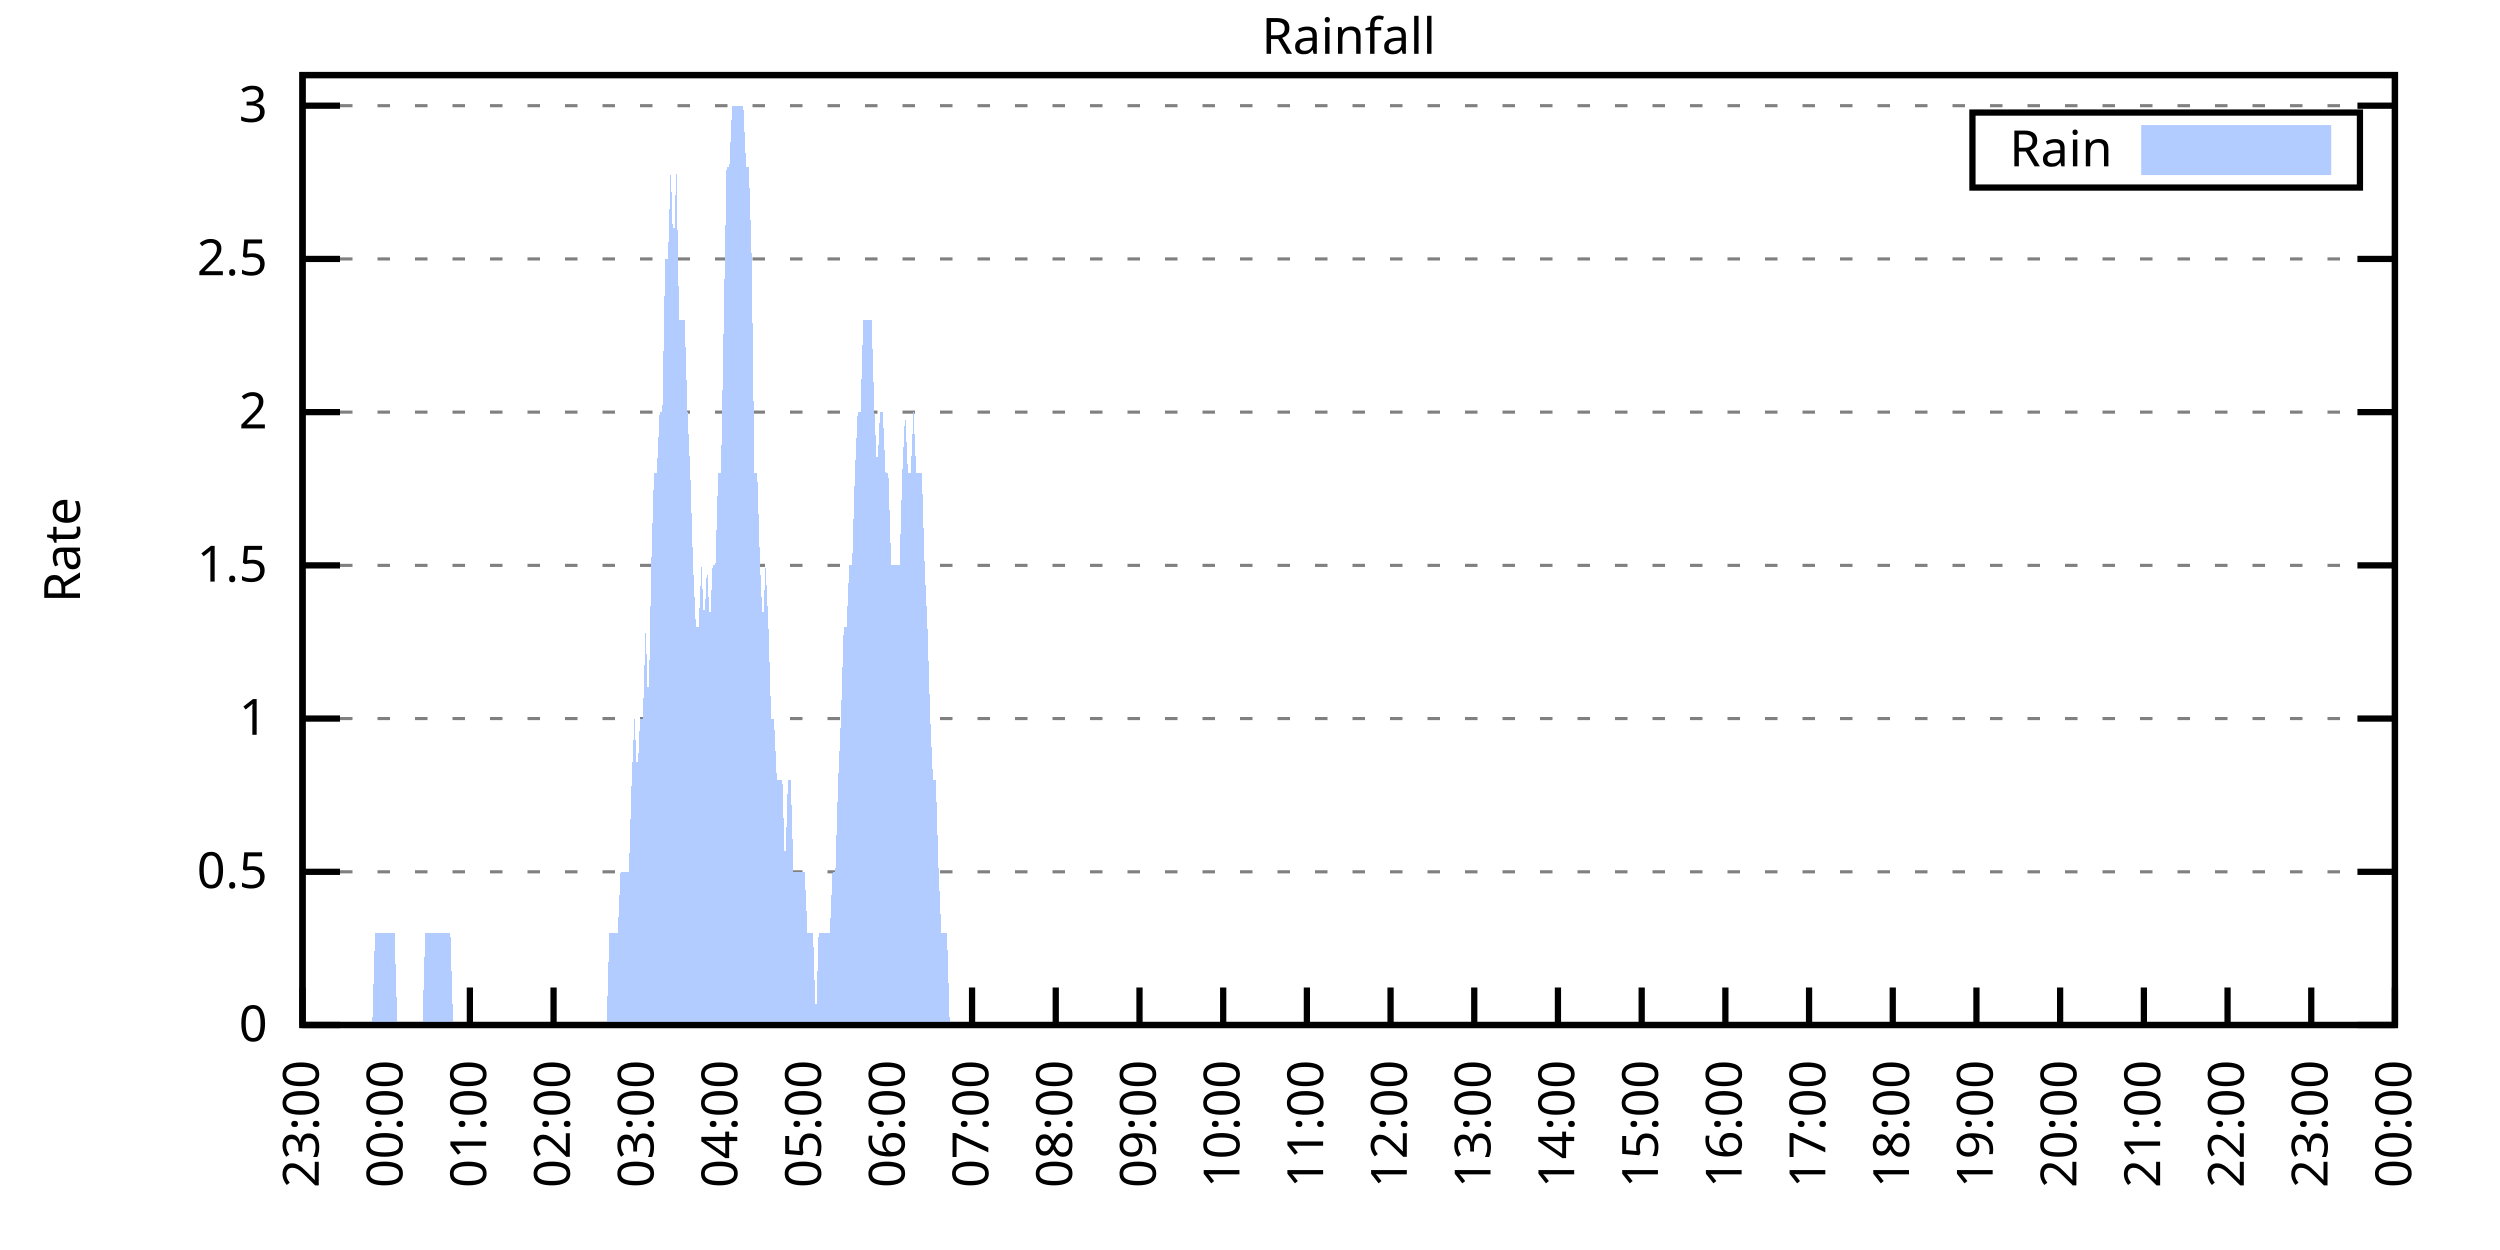
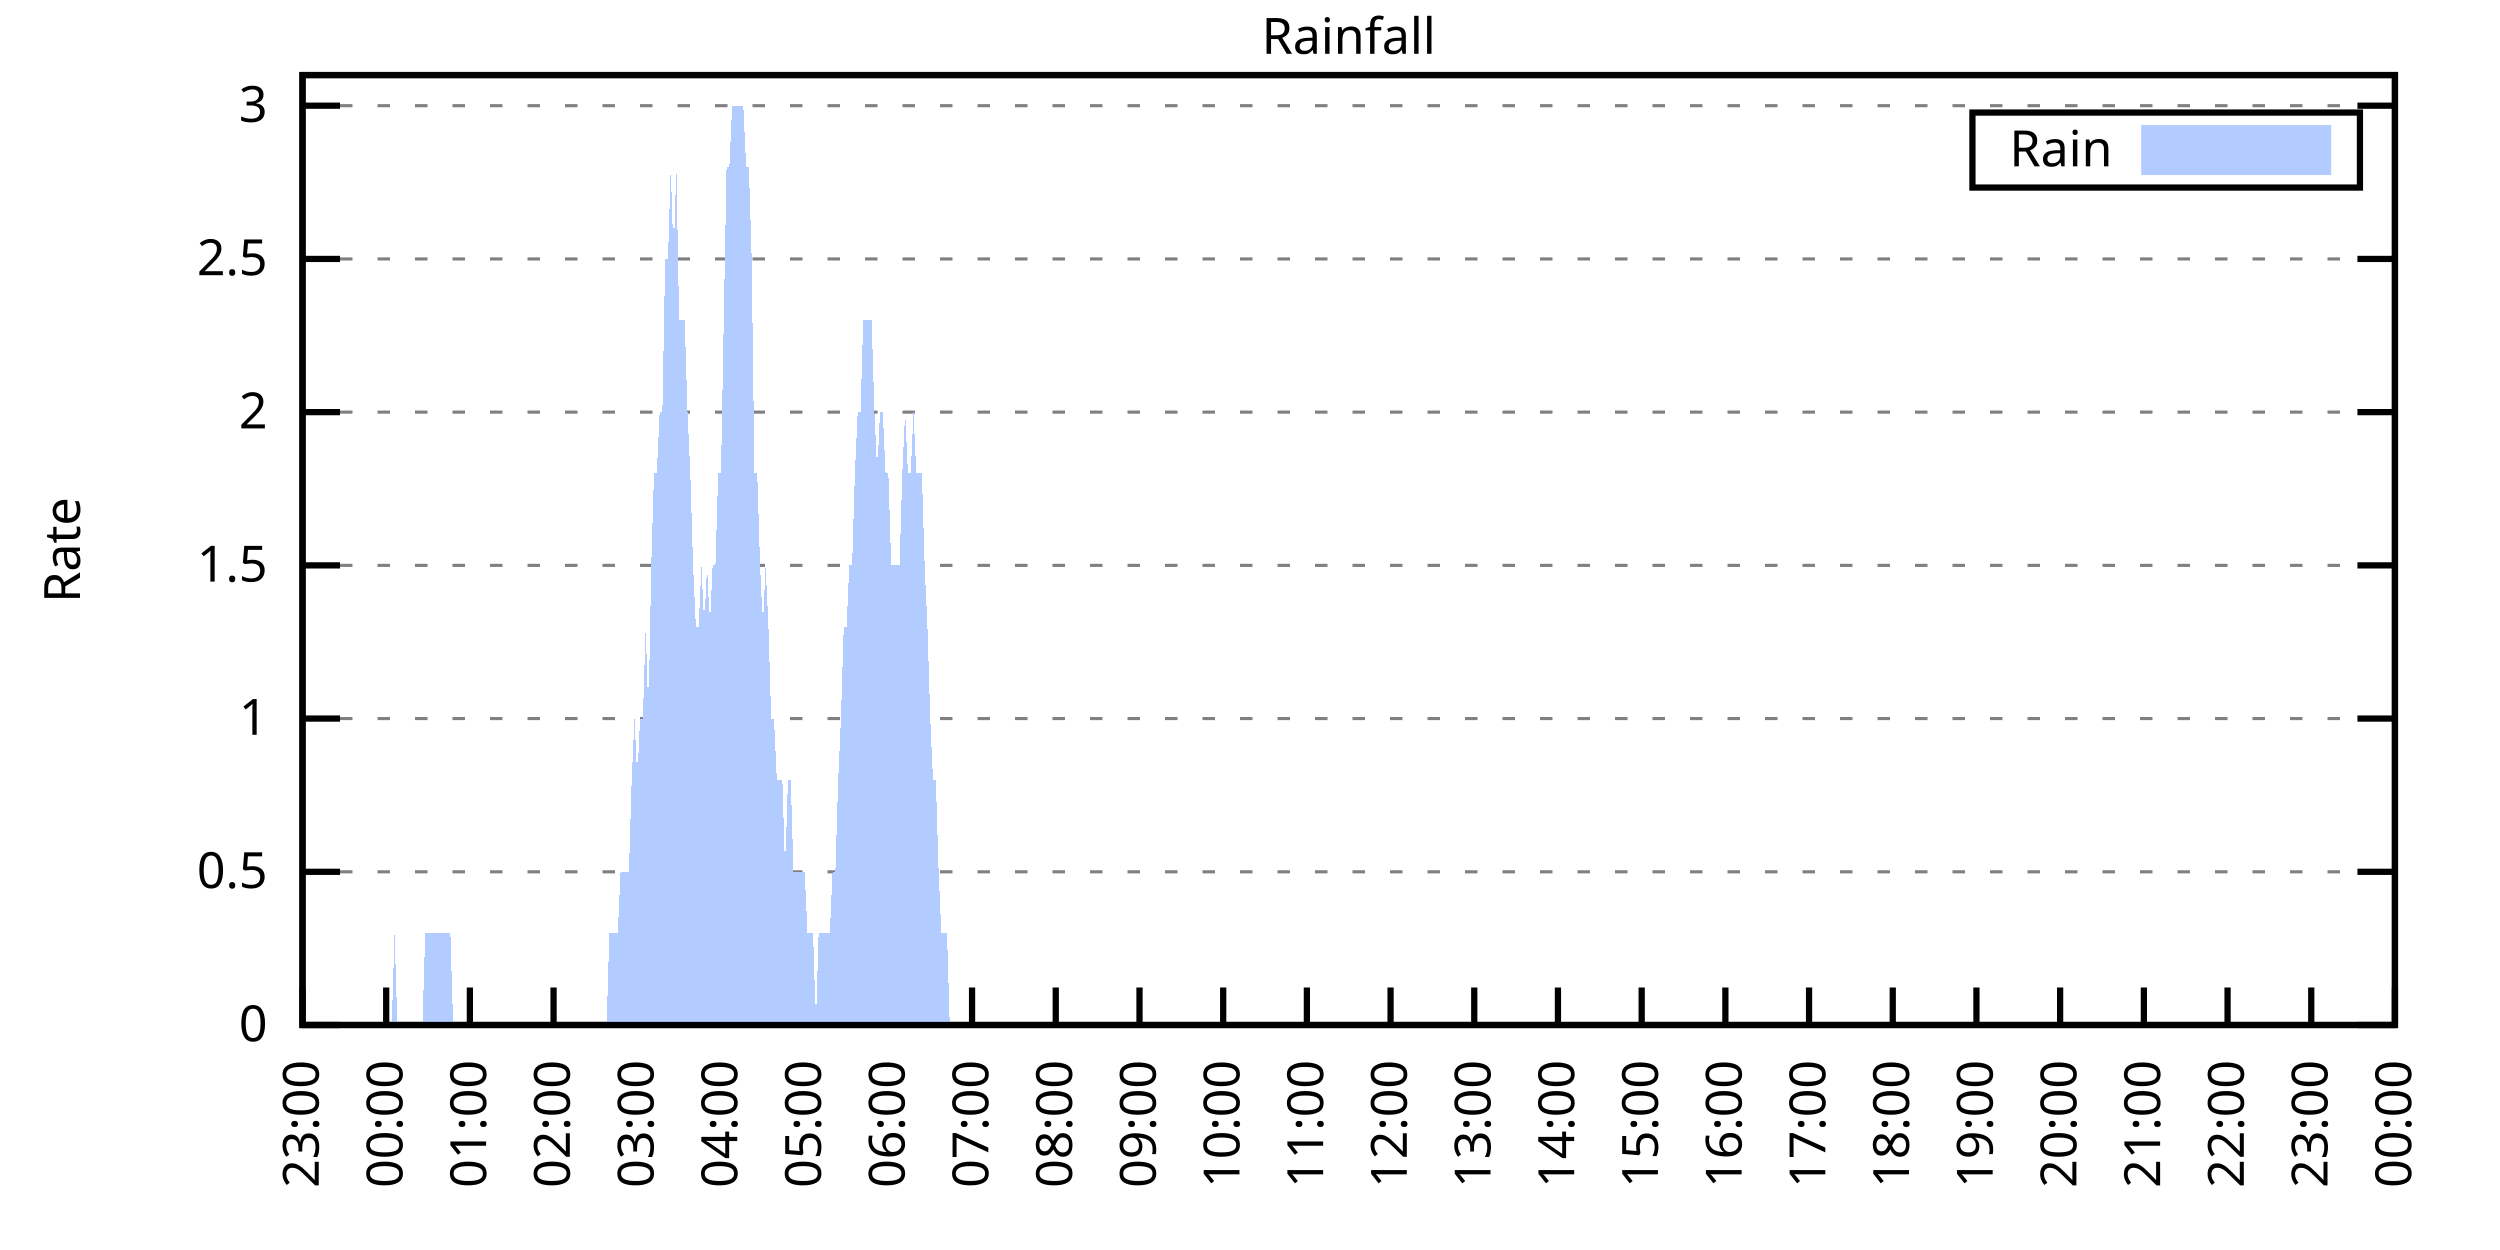
<svg xmlns="http://www.w3.org/2000/svg" xmlns:xlink="http://www.w3.org/1999/xlink" width="400" height="200" viewBox="0 0 400 200">
  <g id="gnuplot_canvas">
    <rect x="0" y="0" width="400" height="200" fill="none" />
    <defs>
      <circle id="gpDot" r="0.5" stroke-width="0.5" stroke="currentColor" />
      <path id="gpPt0" stroke-width="0.333" stroke="currentColor" d="M-1,0 h2 M0,-1 v2" />
      <path id="gpPt1" stroke-width="0.333" stroke="currentColor" d="M-1,-1 L1,1 M1,-1 L-1,1" />
      <path id="gpPt2" stroke-width="0.333" stroke="currentColor" d="M-1,0 L1,0 M0,-1 L0,1 M-1,-1 L1,1 M-1,1 L1,-1" />
      <rect id="gpPt3" stroke-width="0.333" stroke="currentColor" x="-1" y="-1" width="2" height="2" />
      <rect id="gpPt4" stroke-width="0.333" stroke="currentColor" fill="currentColor" x="-1" y="-1" width="2" height="2" />
      <circle id="gpPt5" stroke-width="0.333" stroke="currentColor" cx="0" cy="0" r="1" />
      <use xlink:href="#gpPt5" id="gpPt6" fill="currentColor" stroke="none" />
      <path id="gpPt7" stroke-width="0.333" stroke="currentColor" d="M0,-1.33 L-1.33,0.67 L1.33,0.67 z" />
      <use xlink:href="#gpPt7" id="gpPt8" fill="currentColor" stroke="none" />
      <use xlink:href="#gpPt7" id="gpPt9" stroke="currentColor" transform="rotate(180)" />
      <use xlink:href="#gpPt9" id="gpPt10" fill="currentColor" stroke="none" />
      <use xlink:href="#gpPt3" id="gpPt11" stroke="currentColor" transform="rotate(45)" />
      <use xlink:href="#gpPt11" id="gpPt12" fill="currentColor" stroke="none" />
      <path id="gpPt13" stroke-width="0.333" stroke="currentColor" d="M0,1.330 L1.265,0.411 L0.782,-1.067 L-0.782,-1.076 L-1.265,0.411 z" />
      <use xlink:href="#gpPt13" id="gpPt14" fill="currentColor" stroke="none" />
      <filter id="textbox" filterUnits="objectBoundingBox" x="0" y="0" height="1" width="1">
        <feFlood flood-color="white" flood-opacity="1" result="bgnd" />
        <feComposite in="SourceGraphic" in2="bgnd" operator="atop" />
      </filter>
      <filter id="greybox" filterUnits="objectBoundingBox" x="0" y="0" height="1" width="1">
        <feFlood flood-color="lightgrey" flood-opacity="1" result="grey" />
        <feComposite in="SourceGraphic" in2="grey" operator="atop" />
      </filter>
    </defs>
    <g fill="none" color="white" stroke="currentColor" stroke-width="1.00" stroke-linecap="butt" stroke-linejoin="miter">
</g>
    <g fill="none" color="black" stroke="currentColor" stroke-width="1.00" stroke-linecap="butt" stroke-linejoin="miter">
      <g stroke="none" shape-rendering="crispEdges">
        <polygon fill="rgb(255, 255, 255)" points="48.40,164.00 383.18,164.00 383.18,12.02 48.40,12.02 " />
      </g>
    </g>
    <g fill="none" color="black" stroke="currentColor" stroke-width="1.00" stroke-linecap="butt" stroke-linejoin="miter">
</g>
    <g fill="none" color="black" stroke="black" stroke-width="0.50" stroke-linecap="butt" stroke-linejoin="miter">
</g>
    <g fill="none" color="gray" stroke="currentColor" stroke-width="0.50" stroke-linecap="butt" stroke-linejoin="miter">
      <path stroke="gray" stroke-dasharray="2,4" class="gridline" d="M48.40,164.00 L383.19,164.00  " />
    </g>
    <g fill="none" color="gray" stroke="gray" stroke-width="1.00" stroke-linecap="butt" stroke-linejoin="miter">
</g>
    <g fill="none" color="black" stroke="currentColor" stroke-width="1.00" stroke-linecap="butt" stroke-linejoin="miter">
      <path stroke="black" d="M48.40,164.00 L54.40,164.00 M383.19,164.00 L377.19,164.00  " />
      <g transform="translate(42.80,166.60)" stroke="none" fill="black" font-family="Sans" font-size="8.00" text-anchor="end">
        <text>
          <tspan font-family="Sans"> 0</tspan>
        </text>
      </g>
    </g>
    <g fill="none" color="black" stroke="currentColor" stroke-width="1.00" stroke-linecap="butt" stroke-linejoin="miter">
</g>
    <g fill="none" color="black" stroke="black" stroke-width="0.50" stroke-linecap="butt" stroke-linejoin="miter">
</g>
    <g fill="none" color="gray" stroke="currentColor" stroke-width="0.50" stroke-linecap="butt" stroke-linejoin="miter">
      <path stroke="gray" stroke-dasharray="2,4" class="gridline" d="M48.40,139.49 L383.19,139.49  " />
    </g>
    <g fill="none" color="gray" stroke="gray" stroke-width="1.00" stroke-linecap="butt" stroke-linejoin="miter">
</g>
    <g fill="none" color="black" stroke="currentColor" stroke-width="1.00" stroke-linecap="butt" stroke-linejoin="miter">
      <path stroke="black" d="M48.40,139.49 L54.40,139.49 M383.19,139.49 L377.19,139.49  " />
      <g transform="translate(42.80,142.09)" stroke="none" fill="black" font-family="Sans" font-size="8.00" text-anchor="end">
        <text>
          <tspan font-family="Sans"> 0.5</tspan>
        </text>
      </g>
    </g>
    <g fill="none" color="black" stroke="currentColor" stroke-width="1.00" stroke-linecap="butt" stroke-linejoin="miter">
</g>
    <g fill="none" color="black" stroke="black" stroke-width="0.50" stroke-linecap="butt" stroke-linejoin="miter">
</g>
    <g fill="none" color="gray" stroke="currentColor" stroke-width="0.50" stroke-linecap="butt" stroke-linejoin="miter">
      <path stroke="gray" stroke-dasharray="2,4" class="gridline" d="M48.40,114.97 L383.19,114.97  " />
    </g>
    <g fill="none" color="gray" stroke="gray" stroke-width="1.00" stroke-linecap="butt" stroke-linejoin="miter">
</g>
    <g fill="none" color="black" stroke="currentColor" stroke-width="1.00" stroke-linecap="butt" stroke-linejoin="miter">
      <path stroke="black" d="M48.40,114.97 L54.40,114.97 M383.19,114.97 L377.19,114.97  " />
      <g transform="translate(42.80,117.57)" stroke="none" fill="black" font-family="Sans" font-size="8.00" text-anchor="end">
        <text>
          <tspan font-family="Sans"> 1</tspan>
        </text>
      </g>
    </g>
    <g fill="none" color="black" stroke="currentColor" stroke-width="1.00" stroke-linecap="butt" stroke-linejoin="miter">
</g>
    <g fill="none" color="black" stroke="black" stroke-width="0.50" stroke-linecap="butt" stroke-linejoin="miter">
</g>
    <g fill="none" color="gray" stroke="currentColor" stroke-width="0.50" stroke-linecap="butt" stroke-linejoin="miter">
      <path stroke="gray" stroke-dasharray="2,4" class="gridline" d="M48.40,90.46 L383.19,90.46  " />
    </g>
    <g fill="none" color="gray" stroke="gray" stroke-width="1.00" stroke-linecap="butt" stroke-linejoin="miter">
</g>
    <g fill="none" color="black" stroke="currentColor" stroke-width="1.00" stroke-linecap="butt" stroke-linejoin="miter">
      <path stroke="black" d="M48.40,90.46 L54.40,90.46 M383.19,90.46 L377.19,90.46  " />
      <g transform="translate(42.80,93.06)" stroke="none" fill="black" font-family="Sans" font-size="8.00" text-anchor="end">
        <text>
          <tspan font-family="Sans"> 1.5</tspan>
        </text>
      </g>
    </g>
    <g fill="none" color="black" stroke="currentColor" stroke-width="1.00" stroke-linecap="butt" stroke-linejoin="miter">
</g>
    <g fill="none" color="black" stroke="black" stroke-width="0.50" stroke-linecap="butt" stroke-linejoin="miter">
</g>
    <g fill="none" color="gray" stroke="currentColor" stroke-width="0.50" stroke-linecap="butt" stroke-linejoin="miter">
      <path stroke="gray" stroke-dasharray="2,4" class="gridline" d="M48.40,65.94 L383.19,65.94  " />
    </g>
    <g fill="none" color="gray" stroke="gray" stroke-width="1.00" stroke-linecap="butt" stroke-linejoin="miter">
</g>
    <g fill="none" color="black" stroke="currentColor" stroke-width="1.00" stroke-linecap="butt" stroke-linejoin="miter">
      <path stroke="black" d="M48.40,65.94 L54.40,65.94 M383.19,65.94 L377.19,65.94  " />
      <g transform="translate(42.80,68.54)" stroke="none" fill="black" font-family="Sans" font-size="8.00" text-anchor="end">
        <text>
          <tspan font-family="Sans"> 2</tspan>
        </text>
      </g>
    </g>
    <g fill="none" color="black" stroke="currentColor" stroke-width="1.00" stroke-linecap="butt" stroke-linejoin="miter">
</g>
    <g fill="none" color="black" stroke="black" stroke-width="0.50" stroke-linecap="butt" stroke-linejoin="miter">
</g>
    <g fill="none" color="gray" stroke="currentColor" stroke-width="0.50" stroke-linecap="butt" stroke-linejoin="miter">
      <path stroke="gray" stroke-dasharray="2,4" class="gridline" d="M48.40,41.43 L383.19,41.43  " />
    </g>
    <g fill="none" color="gray" stroke="gray" stroke-width="1.00" stroke-linecap="butt" stroke-linejoin="miter">
</g>
    <g fill="none" color="black" stroke="currentColor" stroke-width="1.00" stroke-linecap="butt" stroke-linejoin="miter">
      <path stroke="black" d="M48.40,41.43 L54.40,41.43 M383.19,41.43 L377.19,41.43  " />
      <g transform="translate(42.80,44.03)" stroke="none" fill="black" font-family="Sans" font-size="8.00" text-anchor="end">
        <text>
          <tspan font-family="Sans"> 2.5</tspan>
        </text>
      </g>
    </g>
    <g fill="none" color="black" stroke="currentColor" stroke-width="1.00" stroke-linecap="butt" stroke-linejoin="miter">
</g>
    <g fill="none" color="black" stroke="black" stroke-width="0.50" stroke-linecap="butt" stroke-linejoin="miter">
</g>
    <g fill="none" color="gray" stroke="currentColor" stroke-width="0.50" stroke-linecap="butt" stroke-linejoin="miter">
      <path stroke="gray" stroke-dasharray="2,4" class="gridline" d="M48.40,16.91 L383.19,16.91  " />
    </g>
    <g fill="none" color="gray" stroke="gray" stroke-width="1.00" stroke-linecap="butt" stroke-linejoin="miter">
</g>
    <g fill="none" color="black" stroke="currentColor" stroke-width="1.00" stroke-linecap="butt" stroke-linejoin="miter">
      <path stroke="black" d="M48.40,16.91 L54.40,16.91 M383.19,16.91 L377.19,16.91  " />
      <g transform="translate(42.80,19.51)" stroke="none" fill="black" font-family="Sans" font-size="8.00" text-anchor="end">
        <text>
          <tspan font-family="Sans"> 3</tspan>
        </text>
      </g>
    </g>
    <g fill="none" color="black" stroke="currentColor" stroke-width="1.00" stroke-linecap="butt" stroke-linejoin="miter">
      <path stroke="black" d="M48.40,164.00 L48.40,158.00  " />
      <g transform="translate(51.00,169.60) rotate(270.00)" stroke="none" fill="black" font-family="Sans" font-size="8.00" text-anchor="end">
        <text>
          <tspan font-family="Sans">23:00</tspan>
        </text>
      </g>
    </g>
    <g fill="none" color="black" stroke="currentColor" stroke-width="1.00" stroke-linecap="butt" stroke-linejoin="miter">
      <path stroke="black" d="M61.79,164.00 L61.79,158.00  " />
      <g transform="translate(64.39,169.60) rotate(270.00)" stroke="none" fill="black" font-family="Sans" font-size="8.00" text-anchor="end">
        <text>
          <tspan font-family="Sans">00:00</tspan>
        </text>
      </g>
    </g>
    <g fill="none" color="black" stroke="currentColor" stroke-width="1.00" stroke-linecap="butt" stroke-linejoin="miter">
      <path stroke="black" d="M75.18,164.00 L75.18,158.00  " />
      <g transform="translate(77.78,169.60) rotate(270.00)" stroke="none" fill="black" font-family="Sans" font-size="8.00" text-anchor="end">
        <text>
          <tspan font-family="Sans">01:00</tspan>
        </text>
      </g>
    </g>
    <g fill="none" color="black" stroke="currentColor" stroke-width="1.00" stroke-linecap="butt" stroke-linejoin="miter">
      <path stroke="black" d="M88.57,164.00 L88.57,158.00  " />
      <g transform="translate(91.17,169.60) rotate(270.00)" stroke="none" fill="black" font-family="Sans" font-size="8.00" text-anchor="end">
        <text>
          <tspan font-family="Sans">02:00</tspan>
        </text>
      </g>
    </g>
    <g fill="none" color="black" stroke="currentColor" stroke-width="1.00" stroke-linecap="butt" stroke-linejoin="miter">
      <path stroke="black" d="M101.97,164.00 L101.97,158.00  " />
      <g transform="translate(104.57,169.60) rotate(270.00)" stroke="none" fill="black" font-family="Sans" font-size="8.00" text-anchor="end">
        <text>
          <tspan font-family="Sans">03:00</tspan>
        </text>
      </g>
    </g>
    <g fill="none" color="black" stroke="currentColor" stroke-width="1.00" stroke-linecap="butt" stroke-linejoin="miter">
      <path stroke="black" d="M115.36,164.00 L115.36,158.00  " />
      <g transform="translate(117.96,169.60) rotate(270.00)" stroke="none" fill="black" font-family="Sans" font-size="8.00" text-anchor="end">
        <text>
          <tspan font-family="Sans">04:00</tspan>
        </text>
      </g>
    </g>
    <g fill="none" color="black" stroke="currentColor" stroke-width="1.00" stroke-linecap="butt" stroke-linejoin="miter">
      <path stroke="black" d="M128.75,164.00 L128.75,158.00  " />
      <g transform="translate(131.35,169.60) rotate(270.00)" stroke="none" fill="black" font-family="Sans" font-size="8.00" text-anchor="end">
        <text>
          <tspan font-family="Sans">05:00</tspan>
        </text>
      </g>
    </g>
    <g fill="none" color="black" stroke="currentColor" stroke-width="1.00" stroke-linecap="butt" stroke-linejoin="miter">
      <path stroke="black" d="M142.14,164.00 L142.14,158.00  " />
      <g transform="translate(144.74,169.60) rotate(270.00)" stroke="none" fill="black" font-family="Sans" font-size="8.00" text-anchor="end">
        <text>
          <tspan font-family="Sans">06:00</tspan>
        </text>
      </g>
    </g>
    <g fill="none" color="black" stroke="currentColor" stroke-width="1.00" stroke-linecap="butt" stroke-linejoin="miter">
      <path stroke="black" d="M155.53,164.00 L155.53,158.00  " />
      <g transform="translate(158.13,169.60) rotate(270.00)" stroke="none" fill="black" font-family="Sans" font-size="8.00" text-anchor="end">
        <text>
          <tspan font-family="Sans">07:00</tspan>
        </text>
      </g>
    </g>
    <g fill="none" color="black" stroke="currentColor" stroke-width="1.00" stroke-linecap="butt" stroke-linejoin="miter">
      <path stroke="black" d="M168.92,164.00 L168.92,158.00  " />
      <g transform="translate(171.52,169.60) rotate(270.00)" stroke="none" fill="black" font-family="Sans" font-size="8.00" text-anchor="end">
        <text>
          <tspan font-family="Sans">08:00</tspan>
        </text>
      </g>
    </g>
    <g fill="none" color="black" stroke="currentColor" stroke-width="1.00" stroke-linecap="butt" stroke-linejoin="miter">
      <path stroke="black" d="M182.32,164.00 L182.32,158.00  " />
      <g transform="translate(184.92,169.60) rotate(270.00)" stroke="none" fill="black" font-family="Sans" font-size="8.00" text-anchor="end">
        <text>
          <tspan font-family="Sans">09:00</tspan>
        </text>
      </g>
    </g>
    <g fill="none" color="black" stroke="currentColor" stroke-width="1.00" stroke-linecap="butt" stroke-linejoin="miter">
      <path stroke="black" d="M195.71,164.00 L195.71,158.00  " />
      <g transform="translate(198.31,169.60) rotate(270.00)" stroke="none" fill="black" font-family="Sans" font-size="8.00" text-anchor="end">
        <text>
          <tspan font-family="Sans">10:00</tspan>
        </text>
      </g>
    </g>
    <g fill="none" color="black" stroke="currentColor" stroke-width="1.00" stroke-linecap="butt" stroke-linejoin="miter">
      <path stroke="black" d="M209.10,164.00 L209.10,158.00  " />
      <g transform="translate(211.70,169.60) rotate(270.00)" stroke="none" fill="black" font-family="Sans" font-size="8.00" text-anchor="end">
        <text>
          <tspan font-family="Sans">11:00</tspan>
        </text>
      </g>
    </g>
    <g fill="none" color="black" stroke="currentColor" stroke-width="1.00" stroke-linecap="butt" stroke-linejoin="miter">
      <path stroke="black" d="M222.49,164.00 L222.49,158.00  " />
      <g transform="translate(225.09,169.60) rotate(270.00)" stroke="none" fill="black" font-family="Sans" font-size="8.00" text-anchor="end">
        <text>
          <tspan font-family="Sans">12:00</tspan>
        </text>
      </g>
    </g>
    <g fill="none" color="black" stroke="currentColor" stroke-width="1.00" stroke-linecap="butt" stroke-linejoin="miter">
      <path stroke="black" d="M235.88,164.00 L235.88,158.00  " />
      <g transform="translate(238.48,169.60) rotate(270.00)" stroke="none" fill="black" font-family="Sans" font-size="8.00" text-anchor="end">
        <text>
          <tspan font-family="Sans">13:00</tspan>
        </text>
      </g>
    </g>
    <g fill="none" color="black" stroke="currentColor" stroke-width="1.00" stroke-linecap="butt" stroke-linejoin="miter">
      <path stroke="black" d="M249.27,164.00 L249.27,158.00  " />
      <g transform="translate(251.87,169.60) rotate(270.00)" stroke="none" fill="black" font-family="Sans" font-size="8.00" text-anchor="end">
        <text>
          <tspan font-family="Sans">14:00</tspan>
        </text>
      </g>
    </g>
    <g fill="none" color="black" stroke="currentColor" stroke-width="1.00" stroke-linecap="butt" stroke-linejoin="miter">
      <path stroke="black" d="M262.67,164.00 L262.67,158.00  " />
      <g transform="translate(265.27,169.60) rotate(270.00)" stroke="none" fill="black" font-family="Sans" font-size="8.00" text-anchor="end">
        <text>
          <tspan font-family="Sans">15:00</tspan>
        </text>
      </g>
    </g>
    <g fill="none" color="black" stroke="currentColor" stroke-width="1.00" stroke-linecap="butt" stroke-linejoin="miter">
      <path stroke="black" d="M276.06,164.00 L276.06,158.00  " />
      <g transform="translate(278.66,169.60) rotate(270.00)" stroke="none" fill="black" font-family="Sans" font-size="8.00" text-anchor="end">
        <text>
          <tspan font-family="Sans">16:00</tspan>
        </text>
      </g>
    </g>
    <g fill="none" color="black" stroke="currentColor" stroke-width="1.00" stroke-linecap="butt" stroke-linejoin="miter">
      <path stroke="black" d="M289.45,164.00 L289.45,158.00  " />
      <g transform="translate(292.05,169.60) rotate(270.00)" stroke="none" fill="black" font-family="Sans" font-size="8.00" text-anchor="end">
        <text>
          <tspan font-family="Sans">17:00</tspan>
        </text>
      </g>
    </g>
    <g fill="none" color="black" stroke="currentColor" stroke-width="1.00" stroke-linecap="butt" stroke-linejoin="miter">
      <path stroke="black" d="M302.84,164.00 L302.84,158.00  " />
      <g transform="translate(305.44,169.60) rotate(270.00)" stroke="none" fill="black" font-family="Sans" font-size="8.00" text-anchor="end">
        <text>
          <tspan font-family="Sans">18:00</tspan>
        </text>
      </g>
    </g>
    <g fill="none" color="black" stroke="currentColor" stroke-width="1.00" stroke-linecap="butt" stroke-linejoin="miter">
      <path stroke="black" d="M316.23,164.00 L316.23,158.00  " />
      <g transform="translate(318.83,169.60) rotate(270.00)" stroke="none" fill="black" font-family="Sans" font-size="8.00" text-anchor="end">
        <text>
          <tspan font-family="Sans">19:00</tspan>
        </text>
      </g>
    </g>
    <g fill="none" color="black" stroke="currentColor" stroke-width="1.00" stroke-linecap="butt" stroke-linejoin="miter">
      <path stroke="black" d="M329.62,164.00 L329.62,158.00  " />
      <g transform="translate(332.22,169.60) rotate(270.00)" stroke="none" fill="black" font-family="Sans" font-size="8.00" text-anchor="end">
        <text>
          <tspan font-family="Sans">20:00</tspan>
        </text>
      </g>
    </g>
    <g fill="none" color="black" stroke="currentColor" stroke-width="1.00" stroke-linecap="butt" stroke-linejoin="miter">
      <path stroke="black" d="M343.02,164.00 L343.02,158.00  " />
      <g transform="translate(345.62,169.60) rotate(270.00)" stroke="none" fill="black" font-family="Sans" font-size="8.00" text-anchor="end">
        <text>
          <tspan font-family="Sans">21:00</tspan>
        </text>
      </g>
    </g>
    <g fill="none" color="black" stroke="currentColor" stroke-width="1.00" stroke-linecap="butt" stroke-linejoin="miter">
      <path stroke="black" d="M356.41,164.00 L356.41,158.00  " />
      <g transform="translate(359.01,169.60) rotate(270.00)" stroke="none" fill="black" font-family="Sans" font-size="8.00" text-anchor="end">
        <text>
          <tspan font-family="Sans">22:00</tspan>
        </text>
      </g>
    </g>
    <g fill="none" color="black" stroke="currentColor" stroke-width="1.00" stroke-linecap="butt" stroke-linejoin="miter">
      <path stroke="black" d="M369.80,164.00 L369.80,158.00  " />
      <g transform="translate(372.40,169.60) rotate(270.00)" stroke="none" fill="black" font-family="Sans" font-size="8.00" text-anchor="end">
        <text>
          <tspan font-family="Sans">23:00</tspan>
        </text>
      </g>
    </g>
    <g fill="none" color="black" stroke="currentColor" stroke-width="1.00" stroke-linecap="butt" stroke-linejoin="miter">
      <path stroke="black" d="M383.19,164.00 L383.19,158.00  " />
      <g transform="translate(385.79,169.60) rotate(270.00)" stroke="none" fill="black" font-family="Sans" font-size="8.00" text-anchor="end">
        <text>
          <tspan font-family="Sans">00:00</tspan>
        </text>
      </g>
    </g>
    <g fill="none" color="black" stroke="currentColor" stroke-width="1.00" stroke-linecap="butt" stroke-linejoin="miter">
</g>
    <g fill="none" color="black" stroke="currentColor" stroke-width="1.00" stroke-linecap="butt" stroke-linejoin="miter">
      <path stroke="black" d="M48.40,12.01 L48.40,164.00 L383.19,164.00 L383.19,12.01 L48.40,12.01 Z  " />
    </g>
    <g fill="none" color="black" stroke="currentColor" stroke-width="1.00" stroke-linecap="butt" stroke-linejoin="miter">
</g>
    <g fill="none" color="black" stroke="currentColor" stroke-width="1.00" stroke-linecap="butt" stroke-linejoin="miter">
      <path stroke="black" d="M315.59,30.01 L315.59,18.01 L377.59,18.01 L377.59,30.01 L315.59,30.01 Z  " />
    </g>
    <g id="Rainfall_plot_1">
      <g fill="none" color="white" stroke="black" stroke-width="2.00" stroke-linecap="butt" stroke-linejoin="miter">
</g>
      <g fill="none" color="black" stroke="currentColor" stroke-width="2.00" stroke-linecap="butt" stroke-linejoin="miter">
        <g transform="translate(337.99,26.61)" stroke="none" fill="black" font-family="Sans" font-size="8.00" text-anchor="end">
          <text>
            <tspan font-family="Sans">Rain</tspan>
          </text>
        </g>
      </g>
      <g fill="none" color="black" stroke="currentColor" stroke-width="2.00" stroke-linecap="butt" stroke-linejoin="miter">
        <g stroke="none" shape-rendering="crispEdges">
          <polygon fill="rgb(178, 204, 255)" points="343.59,27.01 371.99,27.01 371.99,21.01 343.59,21.01 " />
        </g>
        <path stroke="rgb(178, 204, 255)" d="M343.59,27.01 L371.99,27.01 L371.99,21.01 L343.59,21.01 L343.59,27.01 Z  " />
      </g>
      <g fill="none" color="black" stroke="currentColor" stroke-width="2.00" stroke-linecap="butt" stroke-linejoin="miter">
        <g stroke="none" shape-rendering="crispEdges">
-           <polygon fill="rgb(178, 204, 255)" points="55.54,164.00 55.99,164.00 56.43,164.00 56.88,164.00 57.33,164.00 57.77,164.00 58.22,164.00 58.67,164.00 59.11,164.00 59.56,164.00 60.01,149.29 60.45,149.29 60.90,149.29 61.35,149.29 61.79,149.29 62.24,149.29 62.68,149.29 63.13,149.29 63.58,164.00 64.02,164.00 64.47,164.00 64.92,164.00 65.36,164.00 65.81,164.00 66.26,164.00 66.70,164.00 67.15,164.00 67.59,164.00 68.04,149.29 68.49,149.29 68.93,149.29 69.38,149.29 69.83,149.29 70.27,149.29 70.72,149.29 71.17,149.29 71.61,149.29 72.06,149.29 72.50,164.00 72.95,164.00 73.40,164.00 73.84,164.00 74.29,164.00 74.74,164.00 75.18,164.00 75.63,164.00 76.08,164.00 76.52,164.00 76.97,164.00 77.42,164.00 77.86,164.00 78.31,164.00 78.75,164.00 79.20,164.00 79.65,164.00 80.09,164.00 80.54,164.00 80.99,164.00 81.43,164.00 81.88,164.00 82.33,164.00 82.77,164.00 83.22,164.00 83.66,164.00 84.11,164.00 84.56,164.00 85.00,164.00 85.45,164.00 85.90,164.00 86.34,164.00 86.79,164.00 87.24,164.00 87.68,164.00 88.13,164.00 88.57,164.00 89.02,164.00 89.47,164.00 89.91,164.00 90.36,164.00 90.81,164.00 91.25,164.00 91.70,164.00 92.15,164.00 92.59,164.00 93.04,164.00 93.49,164.00 93.93,164.00 94.38,164.00 94.82,164.00 95.27,164.00 95.72,164.00 96.16,164.00 96.61,164.00 97.06,164.00 97.50,149.29 97.95,149.29 98.40,149.29 98.84,149.29 99.29,139.49 99.73,139.49 100.18,139.49 100.63,139.49 101.07,124.78 101.52,114.97 101.97,124.78 102.41,114.97 102.86,114.97 103.31,100.26 103.75,114.97 104.20,90.46 104.64,75.75 105.09,75.75 105.54,65.94 105.98,65.94 106.43,41.43 106.88,41.43 107.32,26.72 107.77,41.43 108.22,26.72 108.66,51.23 109.11,51.23 109.55,51.23 110.00,65.94 110.45,75.75 110.89,90.46 111.34,100.26 111.79,100.26 112.23,90.46 112.68,100.26 113.13,90.46 113.57,100.26 114.02,90.46 114.47,90.46 114.91,75.75 115.36,75.75 115.80,51.23 116.25,26.72 116.70,26.72 117.14,16.91 117.59,16.91 118.04,16.91 118.48,16.91 118.93,16.91 119.38,26.72 119.82,26.72 120.27,41.43 120.71,75.75 121.16,75.75 121.61,90.46 122.05,100.26 122.50,90.46 122.95,100.26 123.39,114.97 123.84,114.97 124.29,124.78 124.73,124.78 125.18,124.78 125.62,139.49 126.07,124.78 126.52,124.78 126.96,139.49 127.41,139.49 127.86,139.49 128.30,139.49 128.75,139.49 129.20,149.29 129.64,149.29 130.09,149.29 130.54,164.00 130.98,149.29 131.43,149.29 131.87,149.29 132.32,149.29 132.77,149.29 133.21,139.49 133.66,139.49 134.11,124.78 134.55,114.97 135.00,100.26 135.45,100.26 135.89,90.46 136.34,90.46 136.78,75.75 137.23,65.94 137.68,65.94 138.12,51.23 138.57,51.23 139.02,51.23 139.46,51.23 139.91,65.94 140.36,75.75 140.80,65.94 141.25,65.94 141.69,75.75 142.14,75.75 142.59,90.46 143.03,90.46 143.48,90.46 143.93,90.46 144.37,75.75 144.82,65.94 145.27,75.75 145.71,75.75 146.16,65.94 146.61,75.75 147.05,75.75 147.50,75.75 147.94,90.46 148.39,100.26 148.84,114.97 149.28,124.78 149.73,124.78 150.18,139.49 150.62,149.29 151.07,149.29 151.52,149.29 151.96,164.00 152.41,164.00 152.85,164.00 153.30,164.00 153.75,164.00 154.19,164.00 154.64,164.00 155.09,164.00 155.53,164.00 155.98,164.00 156.43,164.00 156.87,164.00 157.32,164.00 157.76,164.00 158.21,164.00 158.66,164.00 159.10,164.00 159.55,164.00 160.00,164.00 160.44,164.00 160.89,164.00 161.34,164.00 161.78,164.00 162.23,164.00 162.67,164.00 163.12,164.00 163.57,164.00 164.01,164.00 164.46,164.00 164.91,164.00 165.35,164.00 165.80,164.00 166.25,164.00 166.69,164.00 167.14,164.00 167.59,164.00 168.03,164.00 168.48,164.00 168.92,164.00 169.37,164.00 169.82,164.00 170.26,164.00 170.71,164.00 171.16,164.00 171.60,164.00 172.05,164.00 172.50,164.00 172.94,164.00 173.39,164.00 173.83,164.00 174.28,164.00 174.73,164.00 175.17,164.00 175.62,164.00 176.07,164.00 176.51,164.00 176.96,164.00 177.41,164.00 177.85,164.00 178.30,164.00 178.74,164.00 179.19,164.00 179.64,164.00 180.08,164.00 180.53,164.00 180.98,164.00 181.42,164.00 181.87,164.00 182.32,164.00 182.76,164.00 183.21,164.00 183.66,164.00 184.10,164.00 184.55,164.00 184.99,164.00 185.44,164.00 185.89,164.00 186.33,164.00 186.78,164.00 187.23,164.00 187.67,164.00 188.12,164.00 188.57,164.00 189.01,164.00 189.46,164.00 189.90,164.00 190.35,164.00 190.80,164.00 191.24,164.00 191.69,164.00 192.14,164.00 192.58,164.00 193.03,164.00 193.48,164.00 193.92,164.00 194.37,164.00 194.81,164.00 195.26,164.00 195.71,164.00 196.15,164.00 196.60,164.00 197.05,164.00 197.49,164.00 197.94,164.00 198.39,164.00 198.83,164.00 199.28,164.00 199.73,164.00 200.17,164.00 200.62,164.00 201.06,164.00 201.51,164.00 201.96,164.00 202.40,164.00 202.85,164.00 203.30,164.00 203.74,164.00 204.19,164.00 204.64,164.00 205.08,164.00 205.53,164.00 205.97,164.00 206.42,164.00 206.87,164.00 207.31,164.00 207.76,164.00 208.21,164.00 208.65,164.00 209.10,164.00 209.55,164.00 209.99,164.00 210.44,164.00 210.88,164.00 211.33,164.00 211.78,164.00 212.22,164.00 212.67,164.00 213.12,164.00 213.56,164.00 214.01,164.00 214.46,164.00 214.90,164.00 215.35,164.00 215.80,164.00 216.24,164.00 216.69,164.00 217.13,164.00 217.58,164.00 218.03,164.00 218.47,164.00 218.92,164.00 219.37,164.00 219.81,164.00 220.26,164.00 220.71,164.00 221.15,164.00 221.60,164.00 222.04,164.00 222.49,164.00 222.94,164.00 223.38,164.00 223.83,164.00 224.28,164.00 224.72,164.00 225.17,164.00 225.62,164.00 226.06,164.00 226.51,164.00 226.95,164.00 227.40,164.00 227.85,164.00 228.29,164.00 228.74,164.00 229.19,164.00 229.63,164.00 230.08,164.00 230.53,164.00 230.97,164.00 231.42,164.00 231.86,164.00 232.31,164.00 232.76,164.00 233.20,164.00 233.65,164.00 234.10,164.00 234.54,164.00 234.99,164.00 235.44,164.00 235.88,164.00 236.33,164.00 236.78,164.00 237.22,164.00 237.67,164.00 238.11,164.00 238.56,164.00 239.01,164.00 239.45,164.00 239.90,164.00 240.35,164.00 240.79,164.00 241.24,164.00 241.69,164.00 242.13,164.00 242.58,164.00 243.02,164.00 243.47,164.00 243.92,164.00 244.36,164.00 244.81,164.00 245.26,164.00 245.70,164.00 246.15,164.00 246.60,164.00 247.04,164.00 247.49,164.00 247.93,164.00 248.38,164.00 248.83,164.00 249.27,164.00 249.72,164.00 250.17,164.00 250.61,164.00 251.06,164.00 251.51,164.00 251.95,164.00 252.40,164.00 252.85,164.00 253.29,164.00 253.74,164.00 254.18,164.00 254.63,164.00 255.08,164.00 255.52,164.00 255.97,164.00 256.42,164.00 256.86,164.00 257.31,164.00 257.76,164.00 258.20,164.00 258.65,164.00 259.09,164.00 259.54,164.00 259.99,164.00 260.43,164.00 260.88,164.00 261.33,164.00 261.77,164.00 262.22,164.00 262.67,164.00 263.11,164.00 263.56,164.00 264.00,164.00 264.45,164.00 264.90,164.00 265.34,164.00 265.79,164.00 266.24,164.00 266.68,164.00 267.13,164.00 267.58,164.00 268.02,164.00 268.47,164.00 268.92,164.00 269.36,164.00 269.81,164.00 270.25,164.00 270.70,164.00 271.15,164.00 271.59,164.00 272.04,164.00 272.49,164.00 272.93,164.00 273.38,164.00 273.83,164.00 274.27,164.00 274.72,164.00 275.16,164.00 275.61,164.00 276.06,164.00 276.50,164.00 276.95,164.00 277.40,164.00 277.84,164.00 278.29,164.00 278.74,164.00 279.18,164.00 279.63,164.00 280.07,164.00 280.52,164.00 280.97,164.00 281.41,164.00 281.86,164.00 282.31,164.00 282.75,164.00 283.20,164.00 283.65,164.00 284.09,164.00 284.54,164.00 284.98,164.00 285.43,164.00 285.88,164.00 286.32,164.00 286.77,164.00 287.22,164.00 287.66,164.00 288.11,164.00 288.56,164.00 289.00,164.00 289.45,164.00 289.90,164.00 290.34,164.00 290.79,164.00 291.23,164.00 291.68,164.00 292.13,164.00 292.57,164.00 293.02,164.00 293.47,164.00 293.91,164.00 294.36,164.00 294.81,164.00 295.25,164.00 295.70,164.00 296.14,164.00 296.59,164.00 297.04,164.00 297.48,164.00 297.93,164.00 298.38,164.00 298.82,164.00 299.27,164.00 299.72,164.00 300.16,164.00 300.61,164.00 301.05,164.00 301.50,164.00 301.95,164.00 302.39,164.00 302.84,164.00 303.29,164.00 303.73,164.00 304.18,164.00 304.63,164.00 305.07,164.00 305.52,164.00 305.97,164.00 306.41,164.00 306.86,164.00 307.30,164.00 307.75,164.00 308.20,164.00 308.64,164.00 309.09,164.00 309.54,164.00 309.98,164.00 310.43,164.00 310.88,164.00 311.32,164.00 311.77,164.00 312.21,164.00 312.66,164.00 313.11,164.00 313.55,164.00 314.00,164.00 314.45,164.00 314.89,164.00 315.34,164.00 315.79,164.00 316.23,164.00 316.68,164.00 317.12,164.00 317.57,164.00 318.02,164.00 318.46,164.00 318.91,164.00 319.36,164.00 319.80,164.00 320.25,164.00 320.70,164.00 321.14,164.00 321.59,164.00 322.04,164.00 322.48,164.00 322.93,164.00 323.37,164.00 323.82,164.00 324.27,164.00 324.71,164.00 325.16,164.00 325.61,164.00 326.05,164.00 326.50,164.00 326.95,164.00 327.39,164.00 327.84,164.00 328.28,164.00 328.73,164.00 329.18,164.00 329.62,164.00 330.07,164.00 330.52,164.00 330.96,164.00 331.41,164.00 331.86,164.00 332.30,164.00 332.75,164.00 333.19,164.00 333.64,164.00 334.09,164.00 334.53,164.00 334.98,164.00 335.43,164.00 335.87,164.00 336.32,164.00 336.77,164.00 337.21,164.00 337.66,164.00 338.10,164.00 338.55,164.00 339.00,164.00 339.44,164.00 339.89,164.00 340.34,164.00 340.78,164.00 341.23,164.00 341.68,164.00 342.12,164.00 342.57,164.00 343.02,164.00 343.46,164.00 343.91,164.00 344.35,164.00 344.80,164.00 345.25,164.00 345.69,164.00 346.14,164.00 346.59,164.00 347.03,164.00 347.48,164.00 347.93,164.00 348.37,164.00 348.82,164.00 349.26,164.00 349.71,164.00 350.16,164.00 350.60,164.00 351.05,164.00 351.50,164.00 351.94,164.00 352.39,164.00 352.84,164.00 353.28,164.00 353.73,164.00 354.17,164.00 354.62,164.00 355.07,164.00 355.51,164.00 355.96,164.00 356.41,164.00 356.85,164.00 357.30,164.00 357.75,164.00 358.19,164.00 358.64,164.00 359.09,164.00 359.53,164.00 359.98,164.00 360.42,164.00 360.87,164.00 361.32,164.00 361.76,164.00 362.21,164.00 362.66,164.00 363.10,164.00 363.55,164.00 364.00,164.00 364.44,164.00 364.89,164.00 365.33,164.00 365.78,164.00 366.23,164.00 366.67,164.00 367.12,164.00 367.57,164.00 368.01,164.00 368.46,164.00 368.91,164.00 369.35,164.00 369.80,164.00 370.24,164.00 370.69,164.00 371.14,164.00 371.58,164.00 372.03,164.00 372.48,164.00 372.92,164.00 373.37,164.00 373.82,164.00 374.26,164.00 374.71,164.00 375.16,164.00 375.60,164.00 376.05,164.00 376.49,164.00 376.49,164.00 55.54,164.00 " />
+           <polygon fill="rgb(178, 204, 255)" points="58.67,164.00 59.11,164.00 59.56,164.00 60.01,164.00 60.45,164.00 60.90,164.00 61.35,164.00 61.79,164.00 62.24,164.00 62.68,164.00 63.13,149.29 63.58,164.00 64.02,164.00 64.47,164.00 64.92,164.00 65.36,164.00 65.81,164.00 66.26,164.00 66.70,164.00 67.15,164.00 67.59,164.00 68.04,149.29 68.49,149.29 68.93,149.29 69.38,149.29 69.83,149.29 70.27,149.29 70.72,149.29 71.17,149.29 71.61,149.29 72.06,149.29 72.50,164.00 72.95,164.00 73.40,164.00 73.84,164.00 74.29,164.00 74.74,164.00 75.18,164.00 75.63,164.00 76.08,164.00 76.52,164.00 76.97,164.00 77.42,164.00 77.86,164.00 78.31,164.00 78.75,164.00 79.20,164.00 79.65,164.00 80.09,164.00 80.54,164.00 80.99,164.00 81.43,164.00 81.88,164.00 82.33,164.00 82.77,164.00 83.22,164.00 83.66,164.00 84.11,164.00 84.56,164.00 85.00,164.00 85.45,164.00 85.90,164.00 86.34,164.00 86.79,164.00 87.24,164.00 87.68,164.00 88.13,164.00 88.57,164.00 89.02,164.00 89.47,164.00 89.91,164.00 90.36,164.00 90.81,164.00 91.25,164.00 91.70,164.00 92.15,164.00 92.59,164.00 93.04,164.00 93.49,164.00 93.93,164.00 94.38,164.00 94.82,164.00 95.27,164.00 95.72,164.00 96.16,164.00 96.61,164.00 97.06,164.00 97.50,149.29 97.95,149.29 98.40,149.29 98.84,149.29 99.29,139.49 99.73,139.49 100.18,139.49 100.63,139.49 101.07,124.78 101.52,114.97 101.97,124.78 102.41,114.97 102.86,114.97 103.31,100.26 103.75,114.97 104.20,90.46 104.64,75.75 105.09,75.75 105.54,65.94 105.98,65.94 106.43,41.43 106.88,41.43 107.32,26.72 107.77,41.43 108.22,26.72 108.66,51.23 109.11,51.23 109.55,51.23 110.00,65.94 110.45,75.75 110.89,90.46 111.34,100.26 111.79,100.26 112.23,90.46 112.68,100.26 113.13,90.46 113.57,100.26 114.02,90.46 114.47,90.46 114.91,75.75 115.36,75.75 115.80,51.23 116.25,26.72 116.70,26.72 117.14,16.91 117.59,16.91 118.04,16.91 118.48,16.91 118.93,16.91 119.38,26.72 119.82,26.72 120.27,41.43 120.71,75.75 121.16,75.75 121.61,90.46 122.05,100.26 122.50,90.46 122.95,100.26 123.39,114.97 123.84,114.97 124.29,124.78 124.73,124.78 125.18,124.78 125.62,139.49 126.07,124.78 126.52,124.78 126.96,139.49 127.41,139.49 127.86,139.49 128.30,139.49 128.75,139.49 129.20,149.29 129.64,149.29 130.09,149.29 130.54,164.00 130.98,149.29 131.43,149.29 131.87,149.29 132.32,149.29 132.77,149.29 133.21,139.49 133.66,139.49 134.11,124.78 134.55,114.97 135.00,100.26 135.45,100.26 135.89,90.46 136.34,90.46 136.78,75.75 137.23,65.94 137.68,65.94 138.12,51.23 138.57,51.23 139.02,51.23 139.46,51.23 139.91,65.94 140.36,75.75 140.80,65.94 141.25,65.94 141.69,75.75 142.14,75.75 142.59,90.46 143.03,90.46 143.48,90.46 143.93,90.46 144.37,75.75 144.82,65.94 145.27,75.75 145.71,75.75 146.16,65.94 146.61,75.75 147.05,75.75 147.50,75.75 147.94,90.46 148.39,100.26 148.84,114.97 149.28,124.78 149.73,124.78 150.18,139.49 150.62,149.29 151.07,149.29 151.52,149.29 151.96,164.00 152.41,164.00 152.85,164.00 153.30,164.00 153.75,164.00 154.19,164.00 154.64,164.00 155.09,164.00 155.53,164.00 155.98,164.00 156.43,164.00 156.87,164.00 157.32,164.00 157.76,164.00 158.21,164.00 158.66,164.00 159.10,164.00 159.55,164.00 160.00,164.00 160.44,164.00 160.89,164.00 161.34,164.00 161.78,164.00 162.23,164.00 162.67,164.00 163.12,164.00 163.57,164.00 164.01,164.00 164.46,164.00 164.91,164.00 165.35,164.00 165.80,164.00 166.25,164.00 166.69,164.00 167.14,164.00 167.59,164.00 168.03,164.00 168.48,164.00 168.92,164.00 169.37,164.00 169.82,164.00 170.26,164.00 170.71,164.00 171.16,164.00 171.60,164.00 172.05,164.00 172.50,164.00 172.94,164.00 173.39,164.00 173.83,164.00 174.28,164.00 174.73,164.00 175.17,164.00 175.62,164.00 176.07,164.00 176.51,164.00 176.96,164.00 177.41,164.00 177.85,164.00 178.30,164.00 178.74,164.00 179.19,164.00 179.64,164.00 180.08,164.00 180.53,164.00 180.98,164.00 181.42,164.00 181.87,164.00 182.32,164.00 182.76,164.00 183.21,164.00 183.66,164.00 184.10,164.00 184.55,164.00 184.99,164.00 185.44,164.00 185.89,164.00 186.33,164.00 186.78,164.00 187.23,164.00 187.67,164.00 188.12,164.00 188.57,164.00 189.01,164.00 189.46,164.00 189.90,164.00 190.35,164.00 190.80,164.00 191.24,164.00 191.69,164.00 192.14,164.00 192.58,164.00 193.03,164.00 193.48,164.00 193.92,164.00 194.37,164.00 194.81,164.00 195.26,164.00 195.71,164.00 196.15,164.00 196.60,164.00 197.05,164.00 197.49,164.00 197.94,164.00 198.39,164.00 198.83,164.00 199.28,164.00 199.73,164.00 200.17,164.00 200.62,164.00 201.06,164.00 201.51,164.00 201.96,164.00 202.40,164.00 202.85,164.00 203.30,164.00 203.74,164.00 204.19,164.00 204.64,164.00 205.08,164.00 205.53,164.00 205.97,164.00 206.42,164.00 206.87,164.00 207.31,164.00 207.76,164.00 208.21,164.00 208.65,164.00 209.10,164.00 209.55,164.00 209.99,164.00 210.44,164.00 210.88,164.00 211.33,164.00 211.78,164.00 212.22,164.00 212.67,164.00 213.12,164.00 213.56,164.00 214.01,164.00 214.46,164.00 214.90,164.00 215.35,164.00 215.80,164.00 216.24,164.00 216.69,164.00 217.13,164.00 217.58,164.00 218.03,164.00 218.47,164.00 218.92,164.00 219.37,164.00 219.81,164.00 220.26,164.00 220.71,164.00 221.15,164.00 221.60,164.00 222.04,164.00 222.49,164.00 222.94,164.00 223.38,164.00 223.83,164.00 224.28,164.00 224.72,164.00 225.17,164.00 225.62,164.00 226.06,164.00 226.51,164.00 226.95,164.00 227.40,164.00 227.85,164.00 228.29,164.00 228.74,164.00 229.19,164.00 229.63,164.00 230.08,164.00 230.53,164.00 230.97,164.00 231.42,164.00 231.86,164.00 232.31,164.00 232.76,164.00 233.20,164.00 233.65,164.00 234.10,164.00 234.54,164.00 234.99,164.00 235.44,164.00 235.88,164.00 236.33,164.00 236.78,164.00 237.22,164.00 237.67,164.00 238.11,164.00 238.56,164.00 239.01,164.00 239.45,164.00 239.90,164.00 240.35,164.00 240.79,164.00 241.24,164.00 241.69,164.00 242.13,164.00 242.58,164.00 243.02,164.00 243.47,164.00 243.92,164.00 244.36,164.00 244.81,164.00 245.26,164.00 245.70,164.00 246.15,164.00 246.60,164.00 247.04,164.00 247.49,164.00 247.93,164.00 248.38,164.00 248.83,164.00 249.27,164.00 249.72,164.00 250.17,164.00 250.61,164.00 251.06,164.00 251.51,164.00 251.95,164.00 252.40,164.00 252.85,164.00 253.29,164.00 253.74,164.00 254.18,164.00 254.63,164.00 255.08,164.00 255.52,164.00 255.97,164.00 256.42,164.00 256.86,164.00 257.31,164.00 257.76,164.00 258.20,164.00 258.65,164.00 259.09,164.00 259.54,164.00 259.99,164.00 260.43,164.00 260.88,164.00 261.33,164.00 261.77,164.00 262.22,164.00 262.67,164.00 263.11,164.00 263.56,164.00 264.00,164.00 264.45,164.00 264.90,164.00 265.34,164.00 265.79,164.00 266.24,164.00 266.68,164.00 267.13,164.00 267.58,164.00 268.02,164.00 268.47,164.00 268.92,164.00 269.36,164.00 269.81,164.00 270.25,164.00 270.70,164.00 271.15,164.00 271.59,164.00 272.04,164.00 272.49,164.00 272.93,164.00 273.38,164.00 273.83,164.00 274.27,164.00 274.72,164.00 275.16,164.00 275.61,164.00 276.06,164.00 276.50,164.00 276.95,164.00 277.40,164.00 277.84,164.00 278.29,164.00 278.74,164.00 279.18,164.00 279.63,164.00 280.07,164.00 280.52,164.00 280.97,164.00 281.41,164.00 281.86,164.00 282.31,164.00 282.75,164.00 283.20,164.00 283.65,164.00 284.09,164.00 284.54,164.00 284.98,164.00 285.43,164.00 285.88,164.00 286.32,164.00 286.77,164.00 287.22,164.00 287.66,164.00 288.11,164.00 288.56,164.00 289.00,164.00 289.45,164.00 289.90,164.00 290.34,164.00 290.79,164.00 291.23,164.00 291.68,164.00 292.13,164.00 292.57,164.00 293.02,164.00 293.47,164.00 293.91,164.00 294.36,164.00 294.81,164.00 295.25,164.00 295.70,164.00 296.14,164.00 296.59,164.00 297.04,164.00 297.48,164.00 297.93,164.00 298.38,164.00 298.82,164.00 299.27,164.00 299.72,164.00 300.16,164.00 300.61,164.00 301.05,164.00 301.50,164.00 301.95,164.00 302.39,164.00 302.84,164.00 303.29,164.00 303.73,164.00 304.18,164.00 304.63,164.00 305.07,164.00 305.52,164.00 305.97,164.00 306.41,164.00 306.86,164.00 307.30,164.00 307.75,164.00 308.20,164.00 308.64,164.00 309.09,164.00 309.54,164.00 309.98,164.00 310.43,164.00 310.88,164.00 311.32,164.00 311.77,164.00 312.21,164.00 312.66,164.00 313.11,164.00 313.55,164.00 314.00,164.00 314.45,164.00 314.89,164.00 315.34,164.00 315.79,164.00 316.23,164.00 316.68,164.00 317.12,164.00 317.57,164.00 318.02,164.00 318.46,164.00 318.91,164.00 319.36,164.00 319.80,164.00 320.25,164.00 320.70,164.00 321.14,164.00 321.59,164.00 322.04,164.00 322.48,164.00 322.93,164.00 323.37,164.00 323.82,164.00 324.27,164.00 324.71,164.00 325.16,164.00 325.61,164.00 326.05,164.00 326.50,164.00 326.95,164.00 327.39,164.00 327.84,164.00 328.28,164.00 328.73,164.00 329.18,164.00 329.62,164.00 330.07,164.00 330.52,164.00 330.96,164.00 331.41,164.00 331.86,164.00 332.30,164.00 332.75,164.00 333.19,164.00 333.64,164.00 334.09,164.00 334.53,164.00 334.98,164.00 335.43,164.00 335.87,164.00 336.32,164.00 336.77,164.00 337.21,164.00 337.66,164.00 338.10,164.00 338.55,164.00 339.00,164.00 339.44,164.00 339.89,164.00 340.34,164.00 340.78,164.00 341.23,164.00 341.68,164.00 342.12,164.00 342.57,164.00 343.02,164.00 343.46,164.00 343.91,164.00 344.35,164.00 344.80,164.00 345.25,164.00 345.69,164.00 346.14,164.00 346.59,164.00 347.03,164.00 347.48,164.00 347.93,164.00 348.37,164.00 348.82,164.00 349.26,164.00 349.71,164.00 350.16,164.00 350.60,164.00 351.05,164.00 351.50,164.00 351.94,164.00 352.39,164.00 352.84,164.00 353.28,164.00 353.73,164.00 354.17,164.00 354.62,164.00 355.07,164.00 355.51,164.00 355.96,164.00 356.41,164.00 356.85,164.00 357.30,164.00 357.75,164.00 358.19,164.00 358.64,164.00 359.09,164.00 359.53,164.00 359.98,164.00 360.42,164.00 360.87,164.00 361.32,164.00 361.76,164.00 362.21,164.00 362.66,164.00 363.10,164.00 363.55,164.00 364.00,164.00 364.44,164.00 364.89,164.00 365.33,164.00 365.78,164.00 366.23,164.00 366.67,164.00 367.12,164.00 367.57,164.00 368.01,164.00 368.46,164.00 368.91,164.00 369.35,164.00 369.80,164.00 370.24,164.00 370.69,164.00 371.14,164.00 371.58,164.00 372.03,164.00 372.48,164.00 372.92,164.00 373.37,164.00 373.82,164.00 374.26,164.00 374.71,164.00 375.16,164.00 375.60,164.00 376.05,164.00 376.49,164.00 376.94,164.00 377.39,164.00 377.83,164.00 378.28,164.00 378.73,164.00 379.17,164.00 379.62,164.00 379.62,164.00 58.67,164.00 " />
        </g>
      </g>
    </g>
    <g fill="none" color="black" stroke="currentColor" stroke-width="2.00" stroke-linecap="butt" stroke-linejoin="miter">
</g>
    <g fill="none" color="black" stroke="black" stroke-width="1.00" stroke-linecap="butt" stroke-linejoin="miter">
</g>
    <g fill="none" color="black" stroke="currentColor" stroke-width="1.00" stroke-linecap="butt" stroke-linejoin="miter">
      <path stroke="black" d="M48.40,12.01 L48.40,164.00 L383.19,164.00 L383.19,12.01 L48.40,12.01 Z  " />
      <g transform="translate(12.80,88.01) rotate(270.00)" stroke="none" fill="black" font-family="Sans" font-size="8.00" text-anchor="middle">
        <text>
          <tspan font-family="Sans">Rate</tspan>
        </text>
      </g>
    </g>
    <g fill="none" color="black" stroke="currentColor" stroke-width="1.00" stroke-linecap="butt" stroke-linejoin="miter">
</g>
    <g fill="none" color="black" stroke="currentColor" stroke-width="1.00" stroke-linecap="butt" stroke-linejoin="miter">
      <g transform="translate(215.79,8.61)" stroke="none" fill="black" font-family="Sans" font-size="8.00" text-anchor="middle">
        <text>
          <tspan font-family="Sans">Rainfall</tspan>
        </text>
      </g>
    </g>
    <g fill="none" color="black" stroke="currentColor" stroke-width="1.00" stroke-linecap="butt" stroke-linejoin="miter">
</g>
  </g>
</svg>
